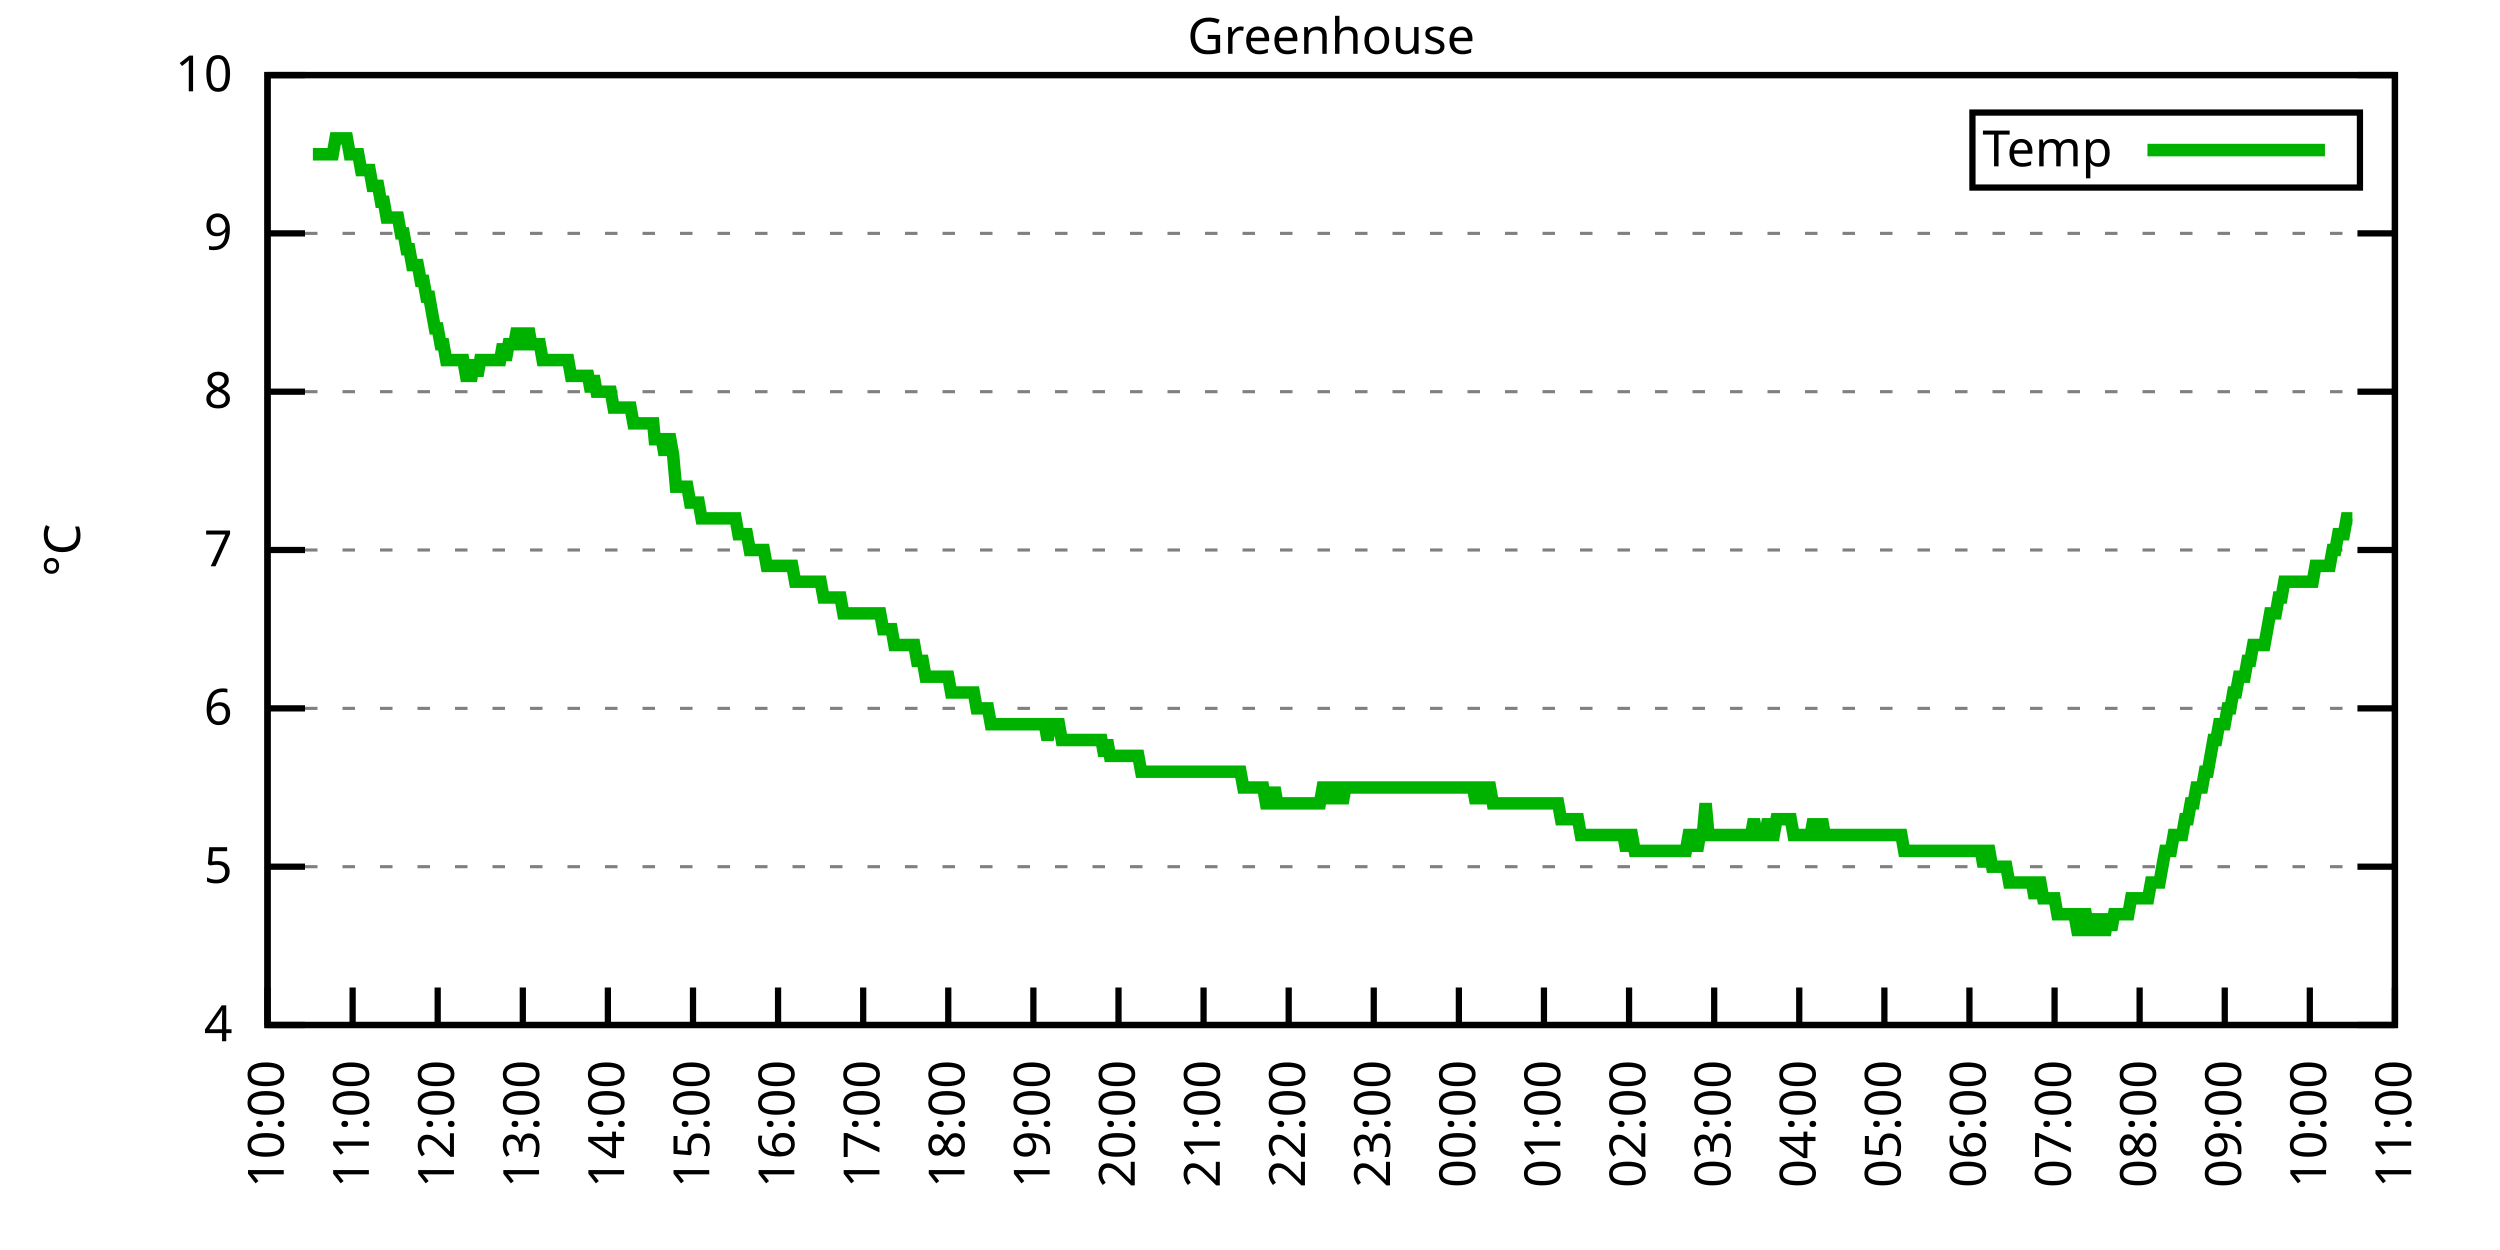
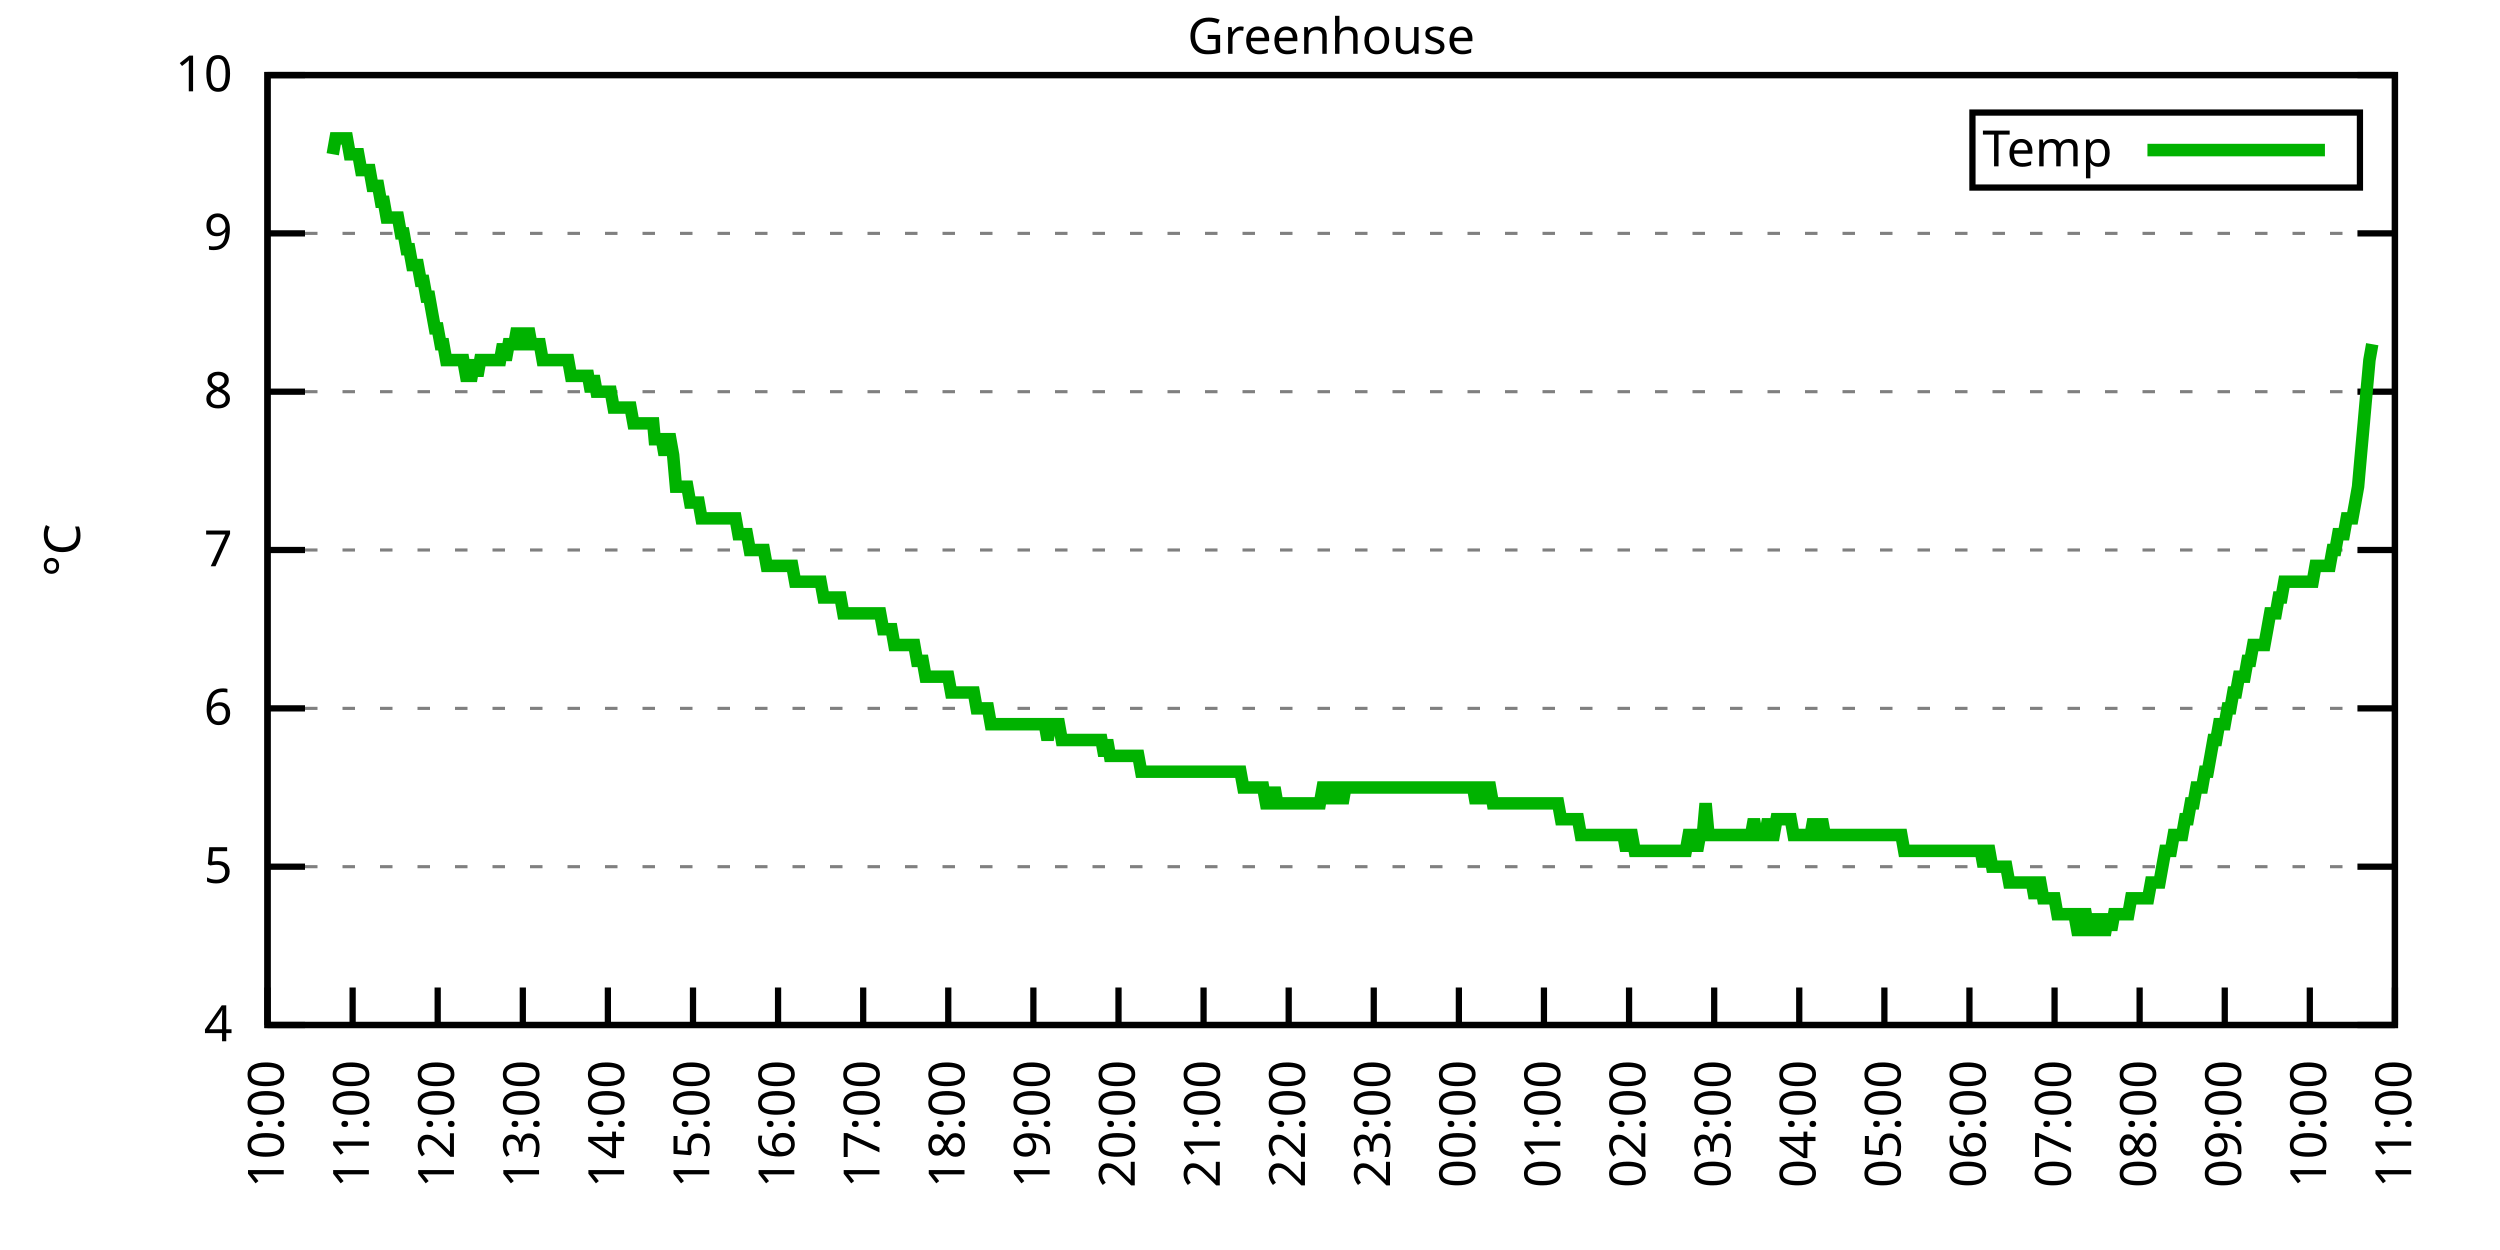
<svg xmlns="http://www.w3.org/2000/svg" xmlns:xlink="http://www.w3.org/1999/xlink" width="400" height="200" viewBox="0 0 400 200">
  <g id="gnuplot_canvas">
    <rect x="0" y="0" width="400" height="200" fill="none" />
    <defs>
      <circle id="gpDot" r="0.5" stroke-width="0.5" stroke="currentColor" />
      <path id="gpPt0" stroke-width="0.333" stroke="currentColor" d="M-1,0 h2 M0,-1 v2" />
      <path id="gpPt1" stroke-width="0.333" stroke="currentColor" d="M-1,-1 L1,1 M1,-1 L-1,1" />
      <path id="gpPt2" stroke-width="0.333" stroke="currentColor" d="M-1,0 L1,0 M0,-1 L0,1 M-1,-1 L1,1 M-1,1 L1,-1" />
      <rect id="gpPt3" stroke-width="0.333" stroke="currentColor" x="-1" y="-1" width="2" height="2" />
      <rect id="gpPt4" stroke-width="0.333" stroke="currentColor" fill="currentColor" x="-1" y="-1" width="2" height="2" />
      <circle id="gpPt5" stroke-width="0.333" stroke="currentColor" cx="0" cy="0" r="1" />
      <use xlink:href="#gpPt5" id="gpPt6" fill="currentColor" stroke="none" />
      <path id="gpPt7" stroke-width="0.333" stroke="currentColor" d="M0,-1.33 L-1.33,0.67 L1.33,0.67 z" />
      <use xlink:href="#gpPt7" id="gpPt8" fill="currentColor" stroke="none" />
      <use xlink:href="#gpPt7" id="gpPt9" stroke="currentColor" transform="rotate(180)" />
      <use xlink:href="#gpPt9" id="gpPt10" fill="currentColor" stroke="none" />
      <use xlink:href="#gpPt3" id="gpPt11" stroke="currentColor" transform="rotate(45)" />
      <use xlink:href="#gpPt11" id="gpPt12" fill="currentColor" stroke="none" />
      <path id="gpPt13" stroke-width="0.333" stroke="currentColor" d="M0,1.330 L1.265,0.411 L0.782,-1.067 L-0.782,-1.076 L-1.265,0.411 z" />
      <use xlink:href="#gpPt13" id="gpPt14" fill="currentColor" stroke="none" />
      <filter id="textbox" filterUnits="objectBoundingBox" x="0" y="0" height="1" width="1">
        <feFlood flood-color="white" flood-opacity="1" result="bgnd" />
        <feComposite in="SourceGraphic" in2="bgnd" operator="atop" />
      </filter>
      <filter id="greybox" filterUnits="objectBoundingBox" x="0" y="0" height="1" width="1">
        <feFlood flood-color="lightgrey" flood-opacity="1" result="grey" />
        <feComposite in="SourceGraphic" in2="grey" operator="atop" />
      </filter>
    </defs>
    <g fill="none" color="white" stroke="currentColor" stroke-width="1.00" stroke-linecap="butt" stroke-linejoin="miter">
</g>
    <g fill="none" color="black" stroke="currentColor" stroke-width="1.00" stroke-linecap="butt" stroke-linejoin="miter">
      <g stroke="none" shape-rendering="crispEdges">
        <polygon fill="rgb(255, 255, 255)" points="42.80,164.00 383.18,164.00 383.18,12.02 42.80,12.02 " />
      </g>
    </g>
    <g fill="none" color="black" stroke="currentColor" stroke-width="1.00" stroke-linecap="butt" stroke-linejoin="miter">
</g>
    <g fill="none" color="black" stroke="black" stroke-width="0.50" stroke-linecap="butt" stroke-linejoin="miter">
</g>
    <g fill="none" color="gray" stroke="currentColor" stroke-width="0.50" stroke-linecap="butt" stroke-linejoin="miter">
      <path stroke="gray" stroke-dasharray="2,4" class="gridline" d="M42.80,164.00 L383.19,164.00  " />
    </g>
    <g fill="none" color="gray" stroke="gray" stroke-width="1.00" stroke-linecap="butt" stroke-linejoin="miter">
</g>
    <g fill="none" color="black" stroke="currentColor" stroke-width="1.00" stroke-linecap="butt" stroke-linejoin="miter">
      <path stroke="black" d="M42.80,164.00 L48.80,164.00 M383.19,164.00 L377.19,164.00  " />
      <g transform="translate(37.20,166.60)" stroke="none" fill="black" font-family="Sans" font-size="8.00" text-anchor="end">
        <text>
          <tspan font-family="Sans"> 4</tspan>
        </text>
      </g>
    </g>
    <g fill="none" color="black" stroke="currentColor" stroke-width="1.00" stroke-linecap="butt" stroke-linejoin="miter">
</g>
    <g fill="none" color="black" stroke="black" stroke-width="0.50" stroke-linecap="butt" stroke-linejoin="miter">
</g>
    <g fill="none" color="gray" stroke="currentColor" stroke-width="0.50" stroke-linecap="butt" stroke-linejoin="miter">
      <path stroke="gray" stroke-dasharray="2,4" class="gridline" d="M42.80,138.67 L383.19,138.67  " />
    </g>
    <g fill="none" color="gray" stroke="gray" stroke-width="1.00" stroke-linecap="butt" stroke-linejoin="miter">
</g>
    <g fill="none" color="black" stroke="currentColor" stroke-width="1.00" stroke-linecap="butt" stroke-linejoin="miter">
      <path stroke="black" d="M42.80,138.67 L48.80,138.67 M383.19,138.67 L377.19,138.67  " />
      <g transform="translate(37.20,141.27)" stroke="none" fill="black" font-family="Sans" font-size="8.00" text-anchor="end">
        <text>
          <tspan font-family="Sans"> 5</tspan>
        </text>
      </g>
    </g>
    <g fill="none" color="black" stroke="currentColor" stroke-width="1.00" stroke-linecap="butt" stroke-linejoin="miter">
</g>
    <g fill="none" color="black" stroke="black" stroke-width="0.50" stroke-linecap="butt" stroke-linejoin="miter">
</g>
    <g fill="none" color="gray" stroke="currentColor" stroke-width="0.50" stroke-linecap="butt" stroke-linejoin="miter">
      <path stroke="gray" stroke-dasharray="2,4" class="gridline" d="M42.80,113.34 L383.19,113.34  " />
    </g>
    <g fill="none" color="gray" stroke="gray" stroke-width="1.00" stroke-linecap="butt" stroke-linejoin="miter">
</g>
    <g fill="none" color="black" stroke="currentColor" stroke-width="1.00" stroke-linecap="butt" stroke-linejoin="miter">
      <path stroke="black" d="M42.80,113.34 L48.80,113.34 M383.19,113.34 L377.19,113.34  " />
      <g transform="translate(37.20,115.94)" stroke="none" fill="black" font-family="Sans" font-size="8.00" text-anchor="end">
        <text>
          <tspan font-family="Sans"> 6</tspan>
        </text>
      </g>
    </g>
    <g fill="none" color="black" stroke="currentColor" stroke-width="1.00" stroke-linecap="butt" stroke-linejoin="miter">
</g>
    <g fill="none" color="black" stroke="black" stroke-width="0.50" stroke-linecap="butt" stroke-linejoin="miter">
</g>
    <g fill="none" color="gray" stroke="currentColor" stroke-width="0.50" stroke-linecap="butt" stroke-linejoin="miter">
      <path stroke="gray" stroke-dasharray="2,4" class="gridline" d="M42.80,88.00 L383.19,88.00  " />
    </g>
    <g fill="none" color="gray" stroke="gray" stroke-width="1.00" stroke-linecap="butt" stroke-linejoin="miter">
</g>
    <g fill="none" color="black" stroke="currentColor" stroke-width="1.00" stroke-linecap="butt" stroke-linejoin="miter">
      <path stroke="black" d="M42.80,88.00 L48.80,88.00 M383.19,88.00 L377.19,88.00  " />
      <g transform="translate(37.20,90.60)" stroke="none" fill="black" font-family="Sans" font-size="8.00" text-anchor="end">
        <text>
          <tspan font-family="Sans"> 7</tspan>
        </text>
      </g>
    </g>
    <g fill="none" color="black" stroke="currentColor" stroke-width="1.00" stroke-linecap="butt" stroke-linejoin="miter">
</g>
    <g fill="none" color="black" stroke="black" stroke-width="0.50" stroke-linecap="butt" stroke-linejoin="miter">
</g>
    <g fill="none" color="gray" stroke="currentColor" stroke-width="0.50" stroke-linecap="butt" stroke-linejoin="miter">
      <path stroke="gray" stroke-dasharray="2,4" class="gridline" d="M42.80,62.67 L383.19,62.67  " />
    </g>
    <g fill="none" color="gray" stroke="gray" stroke-width="1.00" stroke-linecap="butt" stroke-linejoin="miter">
</g>
    <g fill="none" color="black" stroke="currentColor" stroke-width="1.00" stroke-linecap="butt" stroke-linejoin="miter">
      <path stroke="black" d="M42.80,62.67 L48.80,62.67 M383.19,62.67 L377.19,62.67  " />
      <g transform="translate(37.20,65.27)" stroke="none" fill="black" font-family="Sans" font-size="8.00" text-anchor="end">
        <text>
          <tspan font-family="Sans"> 8</tspan>
        </text>
      </g>
    </g>
    <g fill="none" color="black" stroke="currentColor" stroke-width="1.00" stroke-linecap="butt" stroke-linejoin="miter">
</g>
    <g fill="none" color="black" stroke="black" stroke-width="0.50" stroke-linecap="butt" stroke-linejoin="miter">
</g>
    <g fill="none" color="gray" stroke="currentColor" stroke-width="0.50" stroke-linecap="butt" stroke-linejoin="miter">
      <path stroke="gray" stroke-dasharray="2,4" class="gridline" d="M42.80,37.34 L383.19,37.34  " />
    </g>
    <g fill="none" color="gray" stroke="gray" stroke-width="1.00" stroke-linecap="butt" stroke-linejoin="miter">
</g>
    <g fill="none" color="black" stroke="currentColor" stroke-width="1.00" stroke-linecap="butt" stroke-linejoin="miter">
      <path stroke="black" d="M42.80,37.34 L48.80,37.34 M383.19,37.34 L377.19,37.34  " />
      <g transform="translate(37.20,39.94)" stroke="none" fill="black" font-family="Sans" font-size="8.00" text-anchor="end">
        <text>
          <tspan font-family="Sans"> 9</tspan>
        </text>
      </g>
    </g>
    <g fill="none" color="black" stroke="currentColor" stroke-width="1.00" stroke-linecap="butt" stroke-linejoin="miter">
</g>
    <g fill="none" color="black" stroke="black" stroke-width="0.50" stroke-linecap="butt" stroke-linejoin="miter">
</g>
    <g fill="none" color="gray" stroke="currentColor" stroke-width="0.50" stroke-linecap="butt" stroke-linejoin="miter">
      <path stroke="gray" stroke-dasharray="2,4" class="gridline" d="M42.80,12.01 L383.19,12.01  " />
    </g>
    <g fill="none" color="gray" stroke="gray" stroke-width="1.00" stroke-linecap="butt" stroke-linejoin="miter">
</g>
    <g fill="none" color="black" stroke="currentColor" stroke-width="1.00" stroke-linecap="butt" stroke-linejoin="miter">
      <path stroke="black" d="M42.80,12.01 L48.80,12.01 M383.19,12.01 L377.19,12.01  " />
      <g transform="translate(37.20,14.61)" stroke="none" fill="black" font-family="Sans" font-size="8.00" text-anchor="end">
        <text>
          <tspan font-family="Sans"> 10</tspan>
        </text>
      </g>
    </g>
    <g fill="none" color="black" stroke="currentColor" stroke-width="1.00" stroke-linecap="butt" stroke-linejoin="miter">
      <path stroke="black" d="M42.80,164.00 L42.80,158.00  " />
      <g transform="translate(45.40,169.60) rotate(270.00)" stroke="none" fill="black" font-family="Sans" font-size="8.00" text-anchor="end">
        <text>
          <tspan font-family="Sans">10:00</tspan>
        </text>
      </g>
    </g>
    <g fill="none" color="black" stroke="currentColor" stroke-width="1.00" stroke-linecap="butt" stroke-linejoin="miter">
      <path stroke="black" d="M56.42,164.00 L56.42,158.00  " />
      <g transform="translate(59.02,169.60) rotate(270.00)" stroke="none" fill="black" font-family="Sans" font-size="8.00" text-anchor="end">
        <text>
          <tspan font-family="Sans">11:00</tspan>
        </text>
      </g>
    </g>
    <g fill="none" color="black" stroke="currentColor" stroke-width="1.00" stroke-linecap="butt" stroke-linejoin="miter">
      <path stroke="black" d="M70.03,164.00 L70.03,158.00  " />
      <g transform="translate(72.63,169.60) rotate(270.00)" stroke="none" fill="black" font-family="Sans" font-size="8.00" text-anchor="end">
        <text>
          <tspan font-family="Sans">12:00</tspan>
        </text>
      </g>
    </g>
    <g fill="none" color="black" stroke="currentColor" stroke-width="1.00" stroke-linecap="butt" stroke-linejoin="miter">
      <path stroke="black" d="M83.65,164.00 L83.65,158.00  " />
      <g transform="translate(86.25,169.60) rotate(270.00)" stroke="none" fill="black" font-family="Sans" font-size="8.00" text-anchor="end">
        <text>
          <tspan font-family="Sans">13:00</tspan>
        </text>
      </g>
    </g>
    <g fill="none" color="black" stroke="currentColor" stroke-width="1.00" stroke-linecap="butt" stroke-linejoin="miter">
      <path stroke="black" d="M97.26,164.00 L97.26,158.00  " />
      <g transform="translate(99.86,169.60) rotate(270.00)" stroke="none" fill="black" font-family="Sans" font-size="8.00" text-anchor="end">
        <text>
          <tspan font-family="Sans">14:00</tspan>
        </text>
      </g>
    </g>
    <g fill="none" color="black" stroke="currentColor" stroke-width="1.00" stroke-linecap="butt" stroke-linejoin="miter">
      <path stroke="black" d="M110.88,164.00 L110.88,158.00  " />
      <g transform="translate(113.48,169.60) rotate(270.00)" stroke="none" fill="black" font-family="Sans" font-size="8.00" text-anchor="end">
        <text>
          <tspan font-family="Sans">15:00</tspan>
        </text>
      </g>
    </g>
    <g fill="none" color="black" stroke="currentColor" stroke-width="1.00" stroke-linecap="butt" stroke-linejoin="miter">
      <path stroke="black" d="M124.49,164.00 L124.49,158.00  " />
      <g transform="translate(127.09,169.60) rotate(270.00)" stroke="none" fill="black" font-family="Sans" font-size="8.00" text-anchor="end">
        <text>
          <tspan font-family="Sans">16:00</tspan>
        </text>
      </g>
    </g>
    <g fill="none" color="black" stroke="currentColor" stroke-width="1.00" stroke-linecap="butt" stroke-linejoin="miter">
      <path stroke="black" d="M138.11,164.00 L138.11,158.00  " />
      <g transform="translate(140.71,169.60) rotate(270.00)" stroke="none" fill="black" font-family="Sans" font-size="8.00" text-anchor="end">
        <text>
          <tspan font-family="Sans">17:00</tspan>
        </text>
      </g>
    </g>
    <g fill="none" color="black" stroke="currentColor" stroke-width="1.00" stroke-linecap="butt" stroke-linejoin="miter">
      <path stroke="black" d="M151.72,164.00 L151.72,158.00  " />
      <g transform="translate(154.32,169.60) rotate(270.00)" stroke="none" fill="black" font-family="Sans" font-size="8.00" text-anchor="end">
        <text>
          <tspan font-family="Sans">18:00</tspan>
        </text>
      </g>
    </g>
    <g fill="none" color="black" stroke="currentColor" stroke-width="1.00" stroke-linecap="butt" stroke-linejoin="miter">
      <path stroke="black" d="M165.34,164.00 L165.34,158.00  " />
      <g transform="translate(167.94,169.60) rotate(270.00)" stroke="none" fill="black" font-family="Sans" font-size="8.00" text-anchor="end">
        <text>
          <tspan font-family="Sans">19:00</tspan>
        </text>
      </g>
    </g>
    <g fill="none" color="black" stroke="currentColor" stroke-width="1.00" stroke-linecap="butt" stroke-linejoin="miter">
      <path stroke="black" d="M178.96,164.00 L178.96,158.00  " />
      <g transform="translate(181.56,169.60) rotate(270.00)" stroke="none" fill="black" font-family="Sans" font-size="8.00" text-anchor="end">
        <text>
          <tspan font-family="Sans">20:00</tspan>
        </text>
      </g>
    </g>
    <g fill="none" color="black" stroke="currentColor" stroke-width="1.00" stroke-linecap="butt" stroke-linejoin="miter">
      <path stroke="black" d="M192.57,164.00 L192.57,158.00  " />
      <g transform="translate(195.17,169.60) rotate(270.00)" stroke="none" fill="black" font-family="Sans" font-size="8.00" text-anchor="end">
        <text>
          <tspan font-family="Sans">21:00</tspan>
        </text>
      </g>
    </g>
    <g fill="none" color="black" stroke="currentColor" stroke-width="1.00" stroke-linecap="butt" stroke-linejoin="miter">
      <path stroke="black" d="M206.19,164.00 L206.19,158.00  " />
      <g transform="translate(208.79,169.60) rotate(270.00)" stroke="none" fill="black" font-family="Sans" font-size="8.00" text-anchor="end">
        <text>
          <tspan font-family="Sans">22:00</tspan>
        </text>
      </g>
    </g>
    <g fill="none" color="black" stroke="currentColor" stroke-width="1.00" stroke-linecap="butt" stroke-linejoin="miter">
      <path stroke="black" d="M219.80,164.00 L219.80,158.00  " />
      <g transform="translate(222.40,169.60) rotate(270.00)" stroke="none" fill="black" font-family="Sans" font-size="8.00" text-anchor="end">
        <text>
          <tspan font-family="Sans">23:00</tspan>
        </text>
      </g>
    </g>
    <g fill="none" color="black" stroke="currentColor" stroke-width="1.00" stroke-linecap="butt" stroke-linejoin="miter">
      <path stroke="black" d="M233.42,164.00 L233.42,158.00  " />
      <g transform="translate(236.02,169.60) rotate(270.00)" stroke="none" fill="black" font-family="Sans" font-size="8.00" text-anchor="end">
        <text>
          <tspan font-family="Sans">00:00</tspan>
        </text>
      </g>
    </g>
    <g fill="none" color="black" stroke="currentColor" stroke-width="1.00" stroke-linecap="butt" stroke-linejoin="miter">
      <path stroke="black" d="M247.03,164.00 L247.03,158.00  " />
      <g transform="translate(249.63,169.60) rotate(270.00)" stroke="none" fill="black" font-family="Sans" font-size="8.00" text-anchor="end">
        <text>
          <tspan font-family="Sans">01:00</tspan>
        </text>
      </g>
    </g>
    <g fill="none" color="black" stroke="currentColor" stroke-width="1.00" stroke-linecap="butt" stroke-linejoin="miter">
      <path stroke="black" d="M260.65,164.00 L260.65,158.00  " />
      <g transform="translate(263.25,169.60) rotate(270.00)" stroke="none" fill="black" font-family="Sans" font-size="8.00" text-anchor="end">
        <text>
          <tspan font-family="Sans">02:00</tspan>
        </text>
      </g>
    </g>
    <g fill="none" color="black" stroke="currentColor" stroke-width="1.00" stroke-linecap="butt" stroke-linejoin="miter">
      <path stroke="black" d="M274.27,164.00 L274.27,158.00  " />
      <g transform="translate(276.87,169.60) rotate(270.00)" stroke="none" fill="black" font-family="Sans" font-size="8.00" text-anchor="end">
        <text>
          <tspan font-family="Sans">03:00</tspan>
        </text>
      </g>
    </g>
    <g fill="none" color="black" stroke="currentColor" stroke-width="1.00" stroke-linecap="butt" stroke-linejoin="miter">
      <path stroke="black" d="M287.88,164.00 L287.88,158.00  " />
      <g transform="translate(290.48,169.60) rotate(270.00)" stroke="none" fill="black" font-family="Sans" font-size="8.00" text-anchor="end">
        <text>
          <tspan font-family="Sans">04:00</tspan>
        </text>
      </g>
    </g>
    <g fill="none" color="black" stroke="currentColor" stroke-width="1.00" stroke-linecap="butt" stroke-linejoin="miter">
      <path stroke="black" d="M301.50,164.00 L301.50,158.00  " />
      <g transform="translate(304.10,169.60) rotate(270.00)" stroke="none" fill="black" font-family="Sans" font-size="8.00" text-anchor="end">
        <text>
          <tspan font-family="Sans">05:00</tspan>
        </text>
      </g>
    </g>
    <g fill="none" color="black" stroke="currentColor" stroke-width="1.00" stroke-linecap="butt" stroke-linejoin="miter">
      <path stroke="black" d="M315.11,164.00 L315.11,158.00  " />
      <g transform="translate(317.71,169.60) rotate(270.00)" stroke="none" fill="black" font-family="Sans" font-size="8.00" text-anchor="end">
        <text>
          <tspan font-family="Sans">06:00</tspan>
        </text>
      </g>
    </g>
    <g fill="none" color="black" stroke="currentColor" stroke-width="1.00" stroke-linecap="butt" stroke-linejoin="miter">
      <path stroke="black" d="M328.73,164.00 L328.73,158.00  " />
      <g transform="translate(331.33,169.60) rotate(270.00)" stroke="none" fill="black" font-family="Sans" font-size="8.00" text-anchor="end">
        <text>
          <tspan font-family="Sans">07:00</tspan>
        </text>
      </g>
    </g>
    <g fill="none" color="black" stroke="currentColor" stroke-width="1.00" stroke-linecap="butt" stroke-linejoin="miter">
      <path stroke="black" d="M342.34,164.00 L342.34,158.00  " />
      <g transform="translate(344.94,169.60) rotate(270.00)" stroke="none" fill="black" font-family="Sans" font-size="8.00" text-anchor="end">
        <text>
          <tspan font-family="Sans">08:00</tspan>
        </text>
      </g>
    </g>
    <g fill="none" color="black" stroke="currentColor" stroke-width="1.00" stroke-linecap="butt" stroke-linejoin="miter">
      <path stroke="black" d="M355.96,164.00 L355.96,158.00  " />
      <g transform="translate(358.56,169.60) rotate(270.00)" stroke="none" fill="black" font-family="Sans" font-size="8.00" text-anchor="end">
        <text>
          <tspan font-family="Sans">09:00</tspan>
        </text>
      </g>
    </g>
    <g fill="none" color="black" stroke="currentColor" stroke-width="1.00" stroke-linecap="butt" stroke-linejoin="miter">
      <path stroke="black" d="M369.57,164.00 L369.57,158.00  " />
      <g transform="translate(372.17,169.60) rotate(270.00)" stroke="none" fill="black" font-family="Sans" font-size="8.00" text-anchor="end">
        <text>
          <tspan font-family="Sans">10:00</tspan>
        </text>
      </g>
    </g>
    <g fill="none" color="black" stroke="currentColor" stroke-width="1.00" stroke-linecap="butt" stroke-linejoin="miter">
      <path stroke="black" d="M383.19,164.00 L383.19,158.00  " />
      <g transform="translate(385.79,169.60) rotate(270.00)" stroke="none" fill="black" font-family="Sans" font-size="8.00" text-anchor="end">
        <text>
          <tspan font-family="Sans">11:00</tspan>
        </text>
      </g>
    </g>
    <g fill="none" color="black" stroke="currentColor" stroke-width="1.00" stroke-linecap="butt" stroke-linejoin="miter">
</g>
    <g fill="none" color="black" stroke="currentColor" stroke-width="1.00" stroke-linecap="butt" stroke-linejoin="miter">
      <path stroke="black" d="M42.80,12.01 L42.80,164.00 L383.19,164.00 L383.19,12.01 L42.80,12.01 Z  " />
    </g>
    <g fill="none" color="black" stroke="currentColor" stroke-width="1.00" stroke-linecap="butt" stroke-linejoin="miter">
</g>
    <g fill="none" color="black" stroke="currentColor" stroke-width="1.00" stroke-linecap="butt" stroke-linejoin="miter">
      <path stroke="black" d="M315.59,30.01 L315.59,18.01 L377.59,18.01 L377.59,30.01 L315.59,30.01 Z  " />
    </g>
    <g id="Greenhouse_plot_1">
      <g fill="none" color="white" stroke="black" stroke-width="2.00" stroke-linecap="butt" stroke-linejoin="miter">
</g>
      <g fill="none" color="black" stroke="currentColor" stroke-width="2.00" stroke-linecap="butt" stroke-linejoin="miter">
        <g transform="translate(337.99,26.61)" stroke="none" fill="black" font-family="Sans" font-size="8.00" text-anchor="end">
          <text>
            <tspan font-family="Sans">Temp</tspan>
          </text>
        </g>
      </g>
      <g fill="none" color="black" stroke="currentColor" stroke-width="2.00" stroke-linecap="butt" stroke-linejoin="miter">
-         <path stroke="rgb(  0, 178,   0)" d="M343.59,24.01 L371.99,24.01 M50.06,24.68 L50.52,24.68 L50.97,24.68 L51.42,24.68 L51.88,24.68 L52.33,24.68   L52.78,24.68 L53.24,24.68 L53.69,22.14 L54.15,22.14 L54.60,22.14 L55.05,22.14 L55.51,22.14 L55.96,24.68   L56.42,24.68 L56.87,24.68 L57.32,24.68 L57.78,27.21 L58.23,27.21 L58.68,27.21 L59.14,27.21 L59.59,29.74   L60.05,29.74 L60.50,29.74 L60.95,32.28 L61.41,32.28 L61.86,34.81 L62.32,34.81 L62.77,34.81 L63.22,34.81   L63.68,34.81 L64.13,37.34 L64.58,37.34 L65.04,39.87 L65.49,39.87 L65.95,42.41 L66.40,42.41 L66.85,42.41   L67.31,44.94 L67.76,44.94 L68.22,47.47 L68.67,47.47 L69.12,50.01 L69.58,52.54 L70.03,52.54 L70.49,55.07   L70.94,55.07 L71.39,57.61 L71.85,57.61 L72.30,57.61 L72.75,57.61 L73.21,57.61 L73.66,57.61 L74.12,57.61   L74.57,60.14 L75.02,60.14 L75.48,60.14 L75.93,57.61 L76.39,60.14 L76.84,57.61 L77.29,57.61 L77.75,57.61   L78.20,57.61 L78.65,57.61 L79.11,57.61 L79.56,57.61 L80.02,57.61 L80.47,55.07 L80.92,57.61 L81.38,55.07   L81.83,55.07 L82.29,55.07 L82.74,52.54 L83.19,55.07 L83.65,55.07 L84.10,55.07 L84.55,52.54 L85.01,55.07   L85.46,55.07 L85.92,55.07 L86.37,55.07 L86.82,57.61 L87.28,57.61 L87.73,57.61 L88.19,57.61 L88.64,57.61   L89.09,57.61 L89.55,57.61 L90.00,57.61 L90.45,57.61 L90.91,57.61 L91.36,60.14 L91.82,60.14 L92.27,60.14   L92.72,60.14 L93.18,60.14 L93.63,60.14 L94.09,60.14 L94.54,62.67 L94.99,60.14 L95.45,62.67 L95.90,62.67   L96.35,62.67 L96.81,62.67 L97.26,62.67 L97.72,62.67 L98.17,65.21 L98.62,65.21 L99.08,65.21 L99.53,65.21   L99.99,65.21 L100.44,65.21 L100.89,65.21 L101.35,67.74 L101.80,67.74 L102.25,67.74 L102.71,67.74 L103.16,67.74   L103.62,67.74 L104.07,67.74 L104.52,67.74 L104.75,70.27 L105.43,70.27 L105.89,70.27 L106.34,72.81 L106.79,70.27   L107.25,70.27 L107.70,72.81 L108.15,77.87 L108.61,77.87 L109.06,77.87 L109.52,77.87 L109.97,77.87 L110.42,80.41   L110.88,80.41 L111.33,80.41 L111.79,80.41 L112.24,82.94 L112.69,82.94 L113.15,82.94 L113.60,82.94 L114.05,82.94   L114.51,82.94 L114.96,82.94 L115.42,82.94 L115.87,82.94 L116.32,82.94 L116.78,82.94 L117.23,82.94 L117.69,82.94   L118.14,85.47 L118.59,85.47 L119.05,85.47 L119.50,85.47 L119.96,88.00 L120.41,88.00 L120.86,88.00 L121.32,88.00   L121.77,88.00 L122.22,88.00 L122.68,90.54 L123.13,90.54 L123.59,90.54 L124.04,90.54 L124.49,90.54 L124.95,90.54   L125.40,90.54 L125.86,90.54 L126.31,90.54 L126.76,90.54 L127.22,93.07 L127.67,93.07 L128.12,93.07 L128.58,93.07   L129.03,93.07 L129.49,93.07 L129.94,93.07 L130.39,93.07 L130.85,93.07 L131.30,93.07 L131.76,95.60 L132.21,95.60   L132.66,95.60 L133.12,95.60 L133.57,95.60 L134.02,95.60 L134.48,95.60 L134.93,98.14 L135.39,98.14 L135.84,98.14   L136.29,98.14 L136.75,98.14 L137.20,98.14 L137.66,98.14 L138.11,98.14 L138.56,98.14 L139.02,98.14 L139.47,98.14   L139.92,98.14 L140.38,98.14 L140.83,98.14 L141.29,100.67 L141.74,100.67 L142.19,100.67 L142.65,100.67 L143.10,103.20   L143.56,103.20 L144.01,103.20 L144.46,103.20 L144.92,103.20 L145.37,103.20 L145.82,103.20 L146.28,103.20 L146.73,105.74   L147.19,105.74 L147.64,105.74 L148.09,108.27 L148.55,108.27 L149.00,108.27 L149.46,108.27 L149.91,108.27 L150.36,108.27   L150.82,108.27 L151.27,108.27 L151.72,108.27 L152.18,110.80 L152.63,110.80 L153.09,110.80 L153.54,110.80 L153.99,110.80   L154.45,110.80 L154.90,110.80 L155.36,110.80 L155.81,110.80 L156.26,113.34 L156.72,113.34 L157.17,113.34 L157.62,113.34   L158.08,113.34 L158.53,115.87 L158.99,115.87 L159.44,115.87 L159.89,115.87 L160.35,115.87 L160.80,115.87 L161.26,115.87   L161.71,115.87 L162.16,115.87 L162.62,115.87 L163.07,115.87 L163.52,115.87 L163.98,115.87 L164.43,115.87 L164.89,115.87   L165.34,115.87 L165.79,115.87 L166.25,115.87 L166.70,115.87 L167.16,115.87 L167.61,118.40 L168.06,115.87 L168.52,115.87   L168.97,115.87 L169.43,115.87 L169.88,118.40 L170.33,118.40 L170.79,118.40 L171.24,118.40 L171.69,118.40 L172.15,118.40   L172.60,118.40 L173.06,118.40 L173.51,118.40 L173.96,118.40 L174.42,118.40 L174.87,118.40 L175.33,118.40 L175.78,118.40   L176.23,118.40 L176.69,120.94 L177.14,118.40 L177.59,120.94 L178.05,120.94 L178.50,120.94 L178.96,120.94 L179.41,120.94   L179.86,120.94 L180.32,120.94 L180.77,120.94 L181.23,120.94 L181.68,120.94 L182.13,120.94 L182.59,123.47 L183.04,123.47   L183.49,123.47 L183.95,123.47 L184.40,123.47 L184.86,123.47 L185.31,123.47 L185.76,123.47 L186.22,123.47 L186.67,123.47   L187.13,123.47 L187.58,123.47 L188.03,123.47 L188.49,123.47 L188.94,123.47 L189.39,123.47 L189.85,123.47 L190.30,123.47   L190.76,123.47 L191.21,123.47 L191.66,123.47 L192.12,123.47 L192.57,123.47 L193.03,123.47 L193.48,123.47 L193.93,123.47   L194.39,123.47 L194.84,123.47 L195.29,123.47 L195.75,123.47 L196.20,123.47 L196.66,123.47 L197.11,123.47 L197.56,123.47   L198.02,123.47 L198.47,123.47 L198.93,126.00 L199.38,126.00 L199.83,126.00 L200.29,126.00 L200.74,126.00 L201.19,126.00   L201.65,126.00 L202.10,126.00 L202.56,128.54 L203.01,128.54 L203.46,128.54 L203.92,126.00 L204.37,128.54 L204.83,128.54   L205.28,128.54 L205.73,128.54 L206.19,128.54 L206.64,128.54 L207.09,128.54 L207.55,128.54 L208.00,128.54 L208.46,128.54   L208.91,128.54 L209.36,128.54 L209.82,128.54 L210.27,128.54 L210.73,128.54 L211.18,128.54 L211.63,126.00 L212.09,126.00   L212.54,126.00 L213.00,128.54 L213.45,126.00 L213.90,126.00 L214.36,126.00 L214.81,128.54 L215.26,126.00 L215.72,126.00   L216.17,126.00 L216.63,126.00 L217.08,126.00 L217.53,126.00 L217.99,126.00 L218.44,126.00 L218.90,126.00 L219.35,126.00   L219.80,126.00 L220.26,126.00 L220.71,126.00 L221.16,126.00 L221.62,126.00 L222.07,126.00 L222.53,126.00 L222.98,126.00   L223.43,126.00 L223.89,126.00 L224.34,126.00 L224.80,126.00 L225.25,126.00 L225.70,126.00 L226.16,126.00 L226.61,126.00   L227.06,126.00 L227.52,126.00 L227.97,126.00 L228.43,126.00 L228.88,126.00 L229.33,126.00 L229.79,126.00 L230.24,126.00   L230.70,126.00 L231.15,126.00 L231.60,126.00 L232.06,126.00 L232.51,126.00 L232.96,126.00 L233.42,126.00 L233.87,126.00   L234.33,126.00 L234.78,126.00 L235.23,126.00 L235.69,126.00 L236.14,128.54 L236.60,126.00 L237.05,126.00 L237.50,128.54   L237.96,126.00 L238.41,126.00 L238.86,128.54 L239.32,128.54 L239.77,128.54 L240.23,128.54 L240.68,128.54 L241.13,128.54   L241.59,128.54 L242.04,128.54 L242.50,128.54 L242.95,128.54 L243.40,128.54 L243.86,128.54 L244.31,128.54 L244.76,128.54   L245.22,128.54 L245.67,128.54 L246.13,128.54 L246.58,128.54 L247.03,128.54 L247.49,128.54 L247.94,128.54 L248.40,128.54   L248.85,128.54 L249.30,128.54 L249.76,131.07 L250.21,131.07 L250.66,131.07 L251.12,131.07 L251.57,131.07 L252.03,131.07   L252.48,131.07 L252.93,133.60 L253.39,133.60 L253.84,133.60 L254.30,133.60 L254.75,133.60 L255.20,133.60 L255.66,133.60   L256.11,133.60 L256.56,133.60 L257.02,133.60 L257.47,133.60 L257.93,133.60 L258.38,133.60 L258.83,133.60 L259.29,133.60   L259.74,133.60 L260.20,136.14 L260.65,133.60 L261.10,133.60 L261.56,136.14 L262.01,136.14 L262.47,136.14 L262.92,136.14   L263.37,136.14 L263.83,136.14 L264.28,136.14 L264.73,136.14 L265.19,136.14 L265.64,136.14 L266.10,136.14 L266.55,136.14   L267.00,136.14 L267.46,136.14 L267.91,136.14 L268.37,136.14 L268.82,136.14 L269.27,136.14 L269.73,136.14 L270.18,133.60   L270.63,133.60 L271.09,133.60 L271.54,136.14 L272.00,133.60 L272.45,133.60 L272.90,128.54 L273.36,133.60 L273.81,133.60   L274.27,133.60 L274.72,133.60 L275.17,133.60 L275.63,133.60 L276.08,133.60 L276.53,133.60 L276.99,133.60 L277.44,133.60   L277.90,133.60 L278.35,133.60 L278.80,133.60 L279.26,133.60 L279.71,133.60 L280.17,133.60 L280.62,131.07 L281.07,133.60   L281.53,133.60 L281.98,133.60 L282.43,133.60 L282.89,131.07 L283.34,133.60 L283.80,133.60 L284.25,131.07 L284.70,131.07   L285.16,131.07 L285.61,131.07 L286.07,131.07 L286.52,131.07 L286.97,133.60 L287.43,133.60 L287.88,133.60 L288.33,133.60   L288.79,133.60 L289.24,133.60 L289.70,133.60 L290.15,131.07 L290.60,133.60 L291.06,133.60 L291.51,131.07 L291.97,133.60   L292.42,133.60 L292.87,133.60 L293.33,133.60 L293.78,133.60 L294.23,133.60 L294.69,133.60 L295.14,133.60 L295.60,133.60   L296.05,133.60 L296.50,133.60 L296.96,133.60 L297.41,133.60 L297.87,133.60 L298.32,133.60 L298.77,133.60 L299.23,133.60   L299.68,133.60 L300.13,133.60 L300.59,133.60 L301.04,133.60 L301.50,133.60 L301.95,133.60 L302.40,133.60 L302.86,133.60   L303.31,133.60 L303.77,133.60 L304.22,133.60 L304.67,136.14 L305.13,136.14 L305.58,136.14 L306.03,136.14 L306.49,136.14   L306.94,136.14 L307.40,136.14 L307.85,136.14 L308.30,136.14 L308.76,136.14 L309.21,136.14 L309.67,136.14 L310.12,136.14   L310.57,136.14 L311.03,136.14 L311.48,136.14 L311.94,136.14 L312.39,136.14 L312.84,136.14 L313.30,136.14 L313.75,136.14   L314.20,136.14 L314.66,136.14 L315.11,136.14 L315.57,136.14 L316.02,136.14 L316.47,136.14 L316.93,136.14 L317.38,138.67   L317.84,136.14 L318.29,136.14 L318.74,138.67 L319.20,138.67 L319.65,138.67 L320.10,138.67 L320.56,138.67 L321.01,138.67   L321.47,141.20 L321.92,141.20 L322.37,141.20 L322.83,141.20 L323.28,141.20 L323.74,141.20 L324.19,141.20 L324.64,141.20   L325.10,141.20 L325.55,143.73 L326.00,141.20 L326.46,141.20 L326.91,143.73 L327.37,143.73 L327.82,143.73 L328.27,143.73   L328.73,143.73 L329.18,146.27 L329.64,146.27 L330.09,146.27 L330.54,146.27 L331.00,146.27 L331.45,146.27 L331.90,146.27   L332.36,148.80 L332.81,148.80 L333.27,146.27 L333.72,146.27 L334.17,148.80 L334.63,148.80 L335.08,148.80 L335.54,146.27   L335.99,148.80 L336.44,148.80 L336.90,148.80 L337.35,146.27 L337.80,148.80 L338.26,146.27 L338.71,146.27 L339.17,146.27   L339.62,146.27 L340.07,146.27 L340.53,146.27 L340.98,143.73 L341.44,143.73 L341.89,143.73 L342.34,143.73 L342.80,143.73   L343.25,143.73 L343.70,143.73 L344.16,141.20 L344.61,141.20 L345.07,141.20 L345.52,141.20 L345.97,138.67 L346.43,136.14   L346.88,136.14 L347.34,136.14 L347.79,133.60 L348.24,133.60 L348.70,133.60 L349.15,133.60 L349.60,131.07 L350.06,131.07   L350.51,128.54 L350.97,128.54 L351.42,126.00 L351.87,126.00 L352.33,126.00 L352.78,123.47 L353.24,123.47 L353.69,120.94   L354.14,118.40 L354.60,118.40 L355.05,115.87 L355.50,115.87 L355.96,115.87 L356.41,113.34 L356.87,113.34 L357.32,110.80   L357.77,110.80 L358.23,108.27 L358.68,108.27 L359.14,108.27 L359.59,105.74 L360.04,105.74 L360.50,103.20 L360.95,103.20   L361.41,103.20 L361.86,103.20 L362.31,103.20 L362.77,100.67 L363.22,98.14 L363.67,98.14 L364.13,98.14 L364.58,95.60   L365.04,95.60 L365.49,93.07 L365.94,93.07 L366.40,93.07 L366.85,93.07 L367.31,93.07 L367.76,93.07 L368.21,93.07   L368.67,93.07 L369.12,93.07 L369.57,93.07 L370.03,93.07 L370.48,90.54 L370.94,90.54 L371.39,90.54 L371.84,90.54   L372.30,90.54 L372.75,90.54 L373.21,88.00 L373.66,88.00 L374.11,85.47 L374.57,85.47 L375.02,85.47 L375.47,82.94   L375.93,82.94 L376.38,82.94  " />
+         <path stroke="rgb(  0, 178,   0)" d="M343.59,24.01 L371.99,24.01 M53.24,24.68 L53.69,22.14 L54.15,22.14 L54.60,22.14 L55.05,22.14 L55.51,22.14   L55.96,24.68 L56.42,24.68 L56.87,24.68 L57.32,24.68 L57.78,27.21 L58.23,27.21 L58.68,27.21 L59.14,27.21   L59.59,29.74 L60.05,29.74 L60.50,29.74 L60.95,32.28 L61.41,32.28 L61.86,34.81 L62.32,34.81 L62.77,34.81   L63.22,34.81 L63.68,34.81 L64.13,37.34 L64.58,37.34 L65.04,39.87 L65.49,39.87 L65.95,42.41 L66.40,42.41   L66.85,42.41 L67.31,44.94 L67.76,44.94 L68.22,47.47 L68.67,47.47 L69.12,50.01 L69.58,52.54 L70.03,52.54   L70.49,55.07 L70.94,55.07 L71.39,57.61 L71.85,57.61 L72.30,57.61 L72.75,57.61 L73.21,57.61 L73.66,57.61   L74.12,57.61 L74.57,60.14 L75.02,60.14 L75.48,60.14 L75.93,57.61 L76.39,60.14 L76.84,57.61 L77.29,57.61   L77.75,57.61 L78.20,57.61 L78.65,57.61 L79.11,57.61 L79.56,57.61 L80.02,57.61 L80.47,55.07 L80.92,57.61   L81.38,55.07 L81.83,55.07 L82.29,55.07 L82.74,52.54 L83.19,55.07 L83.65,55.07 L84.10,55.07 L84.55,52.54   L85.01,55.07 L85.46,55.07 L85.92,55.07 L86.37,55.07 L86.82,57.61 L87.28,57.61 L87.73,57.61 L88.19,57.61   L88.64,57.61 L89.09,57.61 L89.55,57.61 L90.00,57.61 L90.45,57.61 L90.91,57.61 L91.36,60.14 L91.82,60.14   L92.27,60.14 L92.72,60.14 L93.18,60.14 L93.63,60.14 L94.09,60.14 L94.54,62.67 L94.99,60.14 L95.45,62.67   L95.90,62.67 L96.35,62.67 L96.81,62.67 L97.26,62.67 L97.72,62.67 L98.17,65.21 L98.62,65.21 L99.08,65.21   L99.53,65.21 L99.99,65.21 L100.44,65.21 L100.89,65.21 L101.35,67.74 L101.80,67.74 L102.25,67.74 L102.71,67.74   L103.16,67.74 L103.62,67.74 L104.07,67.74 L104.52,67.74 L104.75,70.27 L105.43,70.27 L105.89,70.27 L106.34,72.81   L106.79,70.27 L107.25,70.27 L107.70,72.81 L108.15,77.87 L108.61,77.87 L109.06,77.87 L109.52,77.87 L109.97,77.87   L110.42,80.41 L110.88,80.41 L111.33,80.41 L111.79,80.41 L112.24,82.94 L112.69,82.94 L113.15,82.94 L113.60,82.94   L114.05,82.94 L114.51,82.94 L114.96,82.94 L115.42,82.94 L115.87,82.94 L116.32,82.94 L116.78,82.94 L117.23,82.94   L117.69,82.94 L118.14,85.47 L118.59,85.47 L119.05,85.47 L119.50,85.47 L119.96,88.00 L120.41,88.00 L120.86,88.00   L121.32,88.00 L121.77,88.00 L122.22,88.00 L122.68,90.54 L123.13,90.54 L123.59,90.54 L124.04,90.54 L124.49,90.54   L124.95,90.54 L125.40,90.54 L125.86,90.54 L126.31,90.54 L126.76,90.54 L127.22,93.07 L127.67,93.07 L128.12,93.07   L128.58,93.07 L129.03,93.07 L129.49,93.07 L129.94,93.07 L130.39,93.07 L130.85,93.07 L131.30,93.07 L131.76,95.60   L132.21,95.60 L132.66,95.60 L133.12,95.60 L133.57,95.60 L134.02,95.60 L134.48,95.60 L134.93,98.14 L135.39,98.14   L135.84,98.14 L136.29,98.14 L136.75,98.14 L137.20,98.14 L137.66,98.14 L138.11,98.14 L138.56,98.14 L139.02,98.14   L139.47,98.14 L139.92,98.14 L140.38,98.14 L140.83,98.14 L141.29,100.67 L141.74,100.67 L142.19,100.67 L142.65,100.67   L143.10,103.20 L143.56,103.20 L144.01,103.20 L144.46,103.20 L144.92,103.20 L145.37,103.20 L145.82,103.20 L146.28,103.20   L146.73,105.74 L147.19,105.74 L147.64,105.74 L148.09,108.27 L148.55,108.27 L149.00,108.27 L149.46,108.27 L149.91,108.27   L150.36,108.27 L150.82,108.27 L151.27,108.27 L151.72,108.27 L152.18,110.80 L152.63,110.80 L153.09,110.80 L153.54,110.80   L153.99,110.80 L154.45,110.80 L154.90,110.80 L155.36,110.80 L155.81,110.80 L156.26,113.34 L156.72,113.34 L157.17,113.34   L157.62,113.34 L158.08,113.34 L158.53,115.87 L158.99,115.87 L159.44,115.87 L159.89,115.87 L160.35,115.87 L160.80,115.87   L161.26,115.87 L161.71,115.87 L162.16,115.87 L162.62,115.87 L163.07,115.87 L163.52,115.87 L163.98,115.87 L164.43,115.87   L164.89,115.87 L165.34,115.87 L165.79,115.87 L166.25,115.87 L166.70,115.87 L167.16,115.87 L167.61,118.40 L168.06,115.87   L168.52,115.87 L168.97,115.87 L169.43,115.87 L169.88,118.40 L170.33,118.40 L170.79,118.40 L171.24,118.40 L171.69,118.40   L172.15,118.40 L172.60,118.40 L173.06,118.40 L173.51,118.40 L173.96,118.40 L174.42,118.40 L174.87,118.40 L175.33,118.40   L175.78,118.40 L176.23,118.40 L176.69,120.94 L177.14,118.40 L177.59,120.94 L178.05,120.94 L178.50,120.94 L178.96,120.94   L179.41,120.94 L179.86,120.94 L180.32,120.94 L180.77,120.94 L181.23,120.94 L181.68,120.94 L182.13,120.94 L182.59,123.47   L183.04,123.47 L183.49,123.47 L183.95,123.47 L184.40,123.47 L184.86,123.47 L185.31,123.47 L185.76,123.47 L186.22,123.47   L186.67,123.47 L187.13,123.47 L187.58,123.47 L188.03,123.47 L188.49,123.47 L188.94,123.47 L189.39,123.47 L189.85,123.47   L190.30,123.47 L190.76,123.47 L191.21,123.47 L191.66,123.47 L192.12,123.47 L192.57,123.47 L193.03,123.47 L193.48,123.47   L193.93,123.47 L194.39,123.47 L194.84,123.47 L195.29,123.47 L195.75,123.47 L196.20,123.47 L196.66,123.47 L197.11,123.47   L197.56,123.47 L198.02,123.47 L198.47,123.47 L198.93,126.00 L199.38,126.00 L199.83,126.00 L200.29,126.00 L200.74,126.00   L201.19,126.00 L201.65,126.00 L202.10,126.00 L202.56,128.54 L203.01,128.54 L203.46,128.54 L203.92,126.00 L204.37,128.54   L204.83,128.54 L205.28,128.54 L205.73,128.54 L206.19,128.54 L206.64,128.54 L207.09,128.54 L207.55,128.54 L208.00,128.54   L208.46,128.54 L208.91,128.54 L209.36,128.54 L209.82,128.54 L210.27,128.54 L210.73,128.54 L211.18,128.54 L211.63,126.00   L212.09,126.00 L212.54,126.00 L213.00,128.54 L213.45,126.00 L213.90,126.00 L214.36,126.00 L214.81,128.54 L215.26,126.00   L215.72,126.00 L216.17,126.00 L216.63,126.00 L217.08,126.00 L217.53,126.00 L217.99,126.00 L218.44,126.00 L218.90,126.00   L219.35,126.00 L219.80,126.00 L220.26,126.00 L220.71,126.00 L221.16,126.00 L221.62,126.00 L222.07,126.00 L222.53,126.00   L222.98,126.00 L223.43,126.00 L223.89,126.00 L224.34,126.00 L224.80,126.00 L225.25,126.00 L225.70,126.00 L226.16,126.00   L226.61,126.00 L227.06,126.00 L227.52,126.00 L227.97,126.00 L228.43,126.00 L228.88,126.00 L229.33,126.00 L229.79,126.00   L230.24,126.00 L230.70,126.00 L231.15,126.00 L231.60,126.00 L232.06,126.00 L232.51,126.00 L232.96,126.00 L233.42,126.00   L233.87,126.00 L234.33,126.00 L234.78,126.00 L235.23,126.00 L235.69,126.00 L236.14,128.54 L236.60,126.00 L237.05,126.00   L237.50,128.54 L237.96,126.00 L238.41,126.00 L238.86,128.54 L239.32,128.54 L239.77,128.54 L240.23,128.54 L240.68,128.54   L241.13,128.54 L241.59,128.54 L242.04,128.54 L242.50,128.54 L242.95,128.54 L243.40,128.54 L243.86,128.54 L244.31,128.54   L244.76,128.54 L245.22,128.54 L245.67,128.54 L246.13,128.54 L246.58,128.54 L247.03,128.54 L247.49,128.54 L247.94,128.54   L248.40,128.54 L248.85,128.54 L249.30,128.54 L249.76,131.07 L250.21,131.07 L250.66,131.07 L251.12,131.07 L251.57,131.07   L252.03,131.07 L252.48,131.07 L252.93,133.60 L253.39,133.60 L253.84,133.60 L254.30,133.60 L254.75,133.60 L255.20,133.60   L255.66,133.60 L256.11,133.60 L256.56,133.60 L257.02,133.60 L257.47,133.60 L257.93,133.60 L258.38,133.60 L258.83,133.60   L259.29,133.60 L259.74,133.60 L260.20,136.14 L260.65,133.60 L261.10,133.60 L261.56,136.14 L262.01,136.14 L262.47,136.14   L262.92,136.14 L263.37,136.14 L263.83,136.14 L264.28,136.14 L264.73,136.14 L265.19,136.14 L265.64,136.14 L266.10,136.14   L266.55,136.14 L267.00,136.14 L267.46,136.14 L267.91,136.14 L268.37,136.14 L268.82,136.14 L269.27,136.14 L269.73,136.14   L270.18,133.60 L270.63,133.60 L271.09,133.60 L271.54,136.14 L272.00,133.60 L272.45,133.60 L272.90,128.54 L273.36,133.60   L273.81,133.60 L274.27,133.60 L274.72,133.60 L275.17,133.60 L275.63,133.60 L276.08,133.60 L276.53,133.60 L276.99,133.60   L277.44,133.60 L277.90,133.60 L278.35,133.60 L278.80,133.60 L279.26,133.60 L279.71,133.60 L280.17,133.60 L280.62,131.07   L281.07,133.60 L281.53,133.60 L281.98,133.60 L282.43,133.60 L282.89,131.07 L283.34,133.60 L283.80,133.60 L284.25,131.07   L284.70,131.07 L285.16,131.07 L285.61,131.07 L286.07,131.07 L286.52,131.07 L286.97,133.60 L287.43,133.60 L287.88,133.60   L288.33,133.60 L288.79,133.60 L289.24,133.60 L289.70,133.60 L290.15,131.07 L290.60,133.60 L291.06,133.60 L291.51,131.07   L291.97,133.60 L292.42,133.60 L292.87,133.60 L293.33,133.60 L293.78,133.60 L294.23,133.60 L294.69,133.60 L295.14,133.60   L295.60,133.60 L296.05,133.60 L296.50,133.60 L296.96,133.60 L297.41,133.60 L297.87,133.60 L298.32,133.60 L298.77,133.60   L299.23,133.60 L299.68,133.60 L300.13,133.60 L300.59,133.60 L301.04,133.60 L301.50,133.60 L301.95,133.60 L302.40,133.60   L302.86,133.60 L303.31,133.60 L303.77,133.60 L304.22,133.60 L304.67,136.14 L305.13,136.14 L305.58,136.14 L306.03,136.14   L306.49,136.14 L306.94,136.14 L307.40,136.14 L307.85,136.14 L308.30,136.14 L308.76,136.14 L309.21,136.14 L309.67,136.14   L310.12,136.14 L310.57,136.14 L311.03,136.14 L311.48,136.14 L311.94,136.14 L312.39,136.14 L312.84,136.14 L313.30,136.14   L313.75,136.14 L314.20,136.14 L314.66,136.14 L315.11,136.14 L315.57,136.14 L316.02,136.14 L316.47,136.14 L316.93,136.14   L317.38,138.67 L317.84,136.14 L318.29,136.14 L318.74,138.67 L319.20,138.67 L319.65,138.67 L320.10,138.67 L320.56,138.67   L321.01,138.67 L321.47,141.20 L321.92,141.20 L322.37,141.20 L322.83,141.20 L323.28,141.20 L323.74,141.20 L324.19,141.20   L324.64,141.20 L325.10,141.20 L325.55,143.73 L326.00,141.20 L326.46,141.20 L326.91,143.73 L327.37,143.73 L327.82,143.73   L328.27,143.73 L328.73,143.73 L329.18,146.27 L329.64,146.27 L330.09,146.27 L330.54,146.27 L331.00,146.27 L331.45,146.27   L331.90,146.27 L332.36,148.80 L332.81,148.80 L333.27,146.27 L333.72,146.27 L334.17,148.80 L334.63,148.80 L335.08,148.80   L335.54,146.27 L335.99,148.80 L336.44,148.80 L336.90,148.80 L337.35,146.27 L337.80,148.80 L338.26,146.27 L338.71,146.27   L339.17,146.27 L339.62,146.27 L340.07,146.27 L340.53,146.27 L340.98,143.73 L341.44,143.73 L341.89,143.73 L342.34,143.73   L342.80,143.73 L343.25,143.73 L343.70,143.73 L344.16,141.20 L344.61,141.20 L345.07,141.20 L345.52,141.20 L345.97,138.67   L346.43,136.14 L346.88,136.14 L347.34,136.14 L347.79,133.60 L348.24,133.60 L348.70,133.60 L349.15,133.60 L349.60,131.07   L350.06,131.07 L350.51,128.54 L350.97,128.54 L351.42,126.00 L351.87,126.00 L352.33,126.00 L352.78,123.47 L353.24,123.47   L353.69,120.94 L354.14,118.40 L354.60,118.40 L355.05,115.87 L355.50,115.87 L355.96,115.87 L356.41,113.34 L356.87,113.34   L357.32,110.80 L357.77,110.80 L358.23,108.27 L358.68,108.27 L359.14,108.27 L359.59,105.74 L360.04,105.74 L360.50,103.20   L360.95,103.20 L361.41,103.20 L361.86,103.20 L362.31,103.20 L362.77,100.67 L363.22,98.14 L363.67,98.14 L364.13,98.14   L364.58,95.60 L365.04,95.60 L365.49,93.07 L365.94,93.07 L366.40,93.07 L366.85,93.07 L367.31,93.07 L367.76,93.07   L368.21,93.07 L368.67,93.07 L369.12,93.07 L369.57,93.07 L370.03,93.07 L370.48,90.54 L370.94,90.54 L371.39,90.54   L371.84,90.54 L372.30,90.54 L372.75,90.54 L373.21,88.00 L373.66,88.00 L374.11,85.47 L374.57,85.47 L375.02,85.47   L375.47,82.94 L375.93,82.94 L376.38,82.94 L376.84,80.41 L377.29,77.87 L377.74,72.81 L378.20,67.74 L378.65,62.67   L379.11,57.61 L379.56,55.07  " />
      </g>
    </g>
    <g fill="none" color="black" stroke="currentColor" stroke-width="2.00" stroke-linecap="butt" stroke-linejoin="miter">
</g>
    <g fill="none" color="black" stroke="black" stroke-width="1.00" stroke-linecap="butt" stroke-linejoin="miter">
</g>
    <g fill="none" color="black" stroke="currentColor" stroke-width="1.00" stroke-linecap="butt" stroke-linejoin="miter">
      <path stroke="black" d="M42.80,12.01 L42.80,164.00 L383.19,164.00 L383.19,12.01 L42.80,12.01 Z  " />
      <g transform="translate(12.80,88.01) rotate(270.00)" stroke="none" fill="black" font-family="Sans" font-size="8.00" text-anchor="middle">
        <text>
          <tspan font-family="Sans">°C</tspan>
        </text>
      </g>
    </g>
    <g fill="none" color="black" stroke="currentColor" stroke-width="1.00" stroke-linecap="butt" stroke-linejoin="miter">
</g>
    <g fill="none" color="black" stroke="currentColor" stroke-width="1.00" stroke-linecap="butt" stroke-linejoin="miter">
      <g transform="translate(212.99,8.61)" stroke="none" fill="black" font-family="Sans" font-size="8.00" text-anchor="middle">
        <text>
          <tspan font-family="Sans">Greenhouse</tspan>
        </text>
      </g>
    </g>
    <g fill="none" color="black" stroke="currentColor" stroke-width="1.00" stroke-linecap="butt" stroke-linejoin="miter">
</g>
  </g>
</svg>
